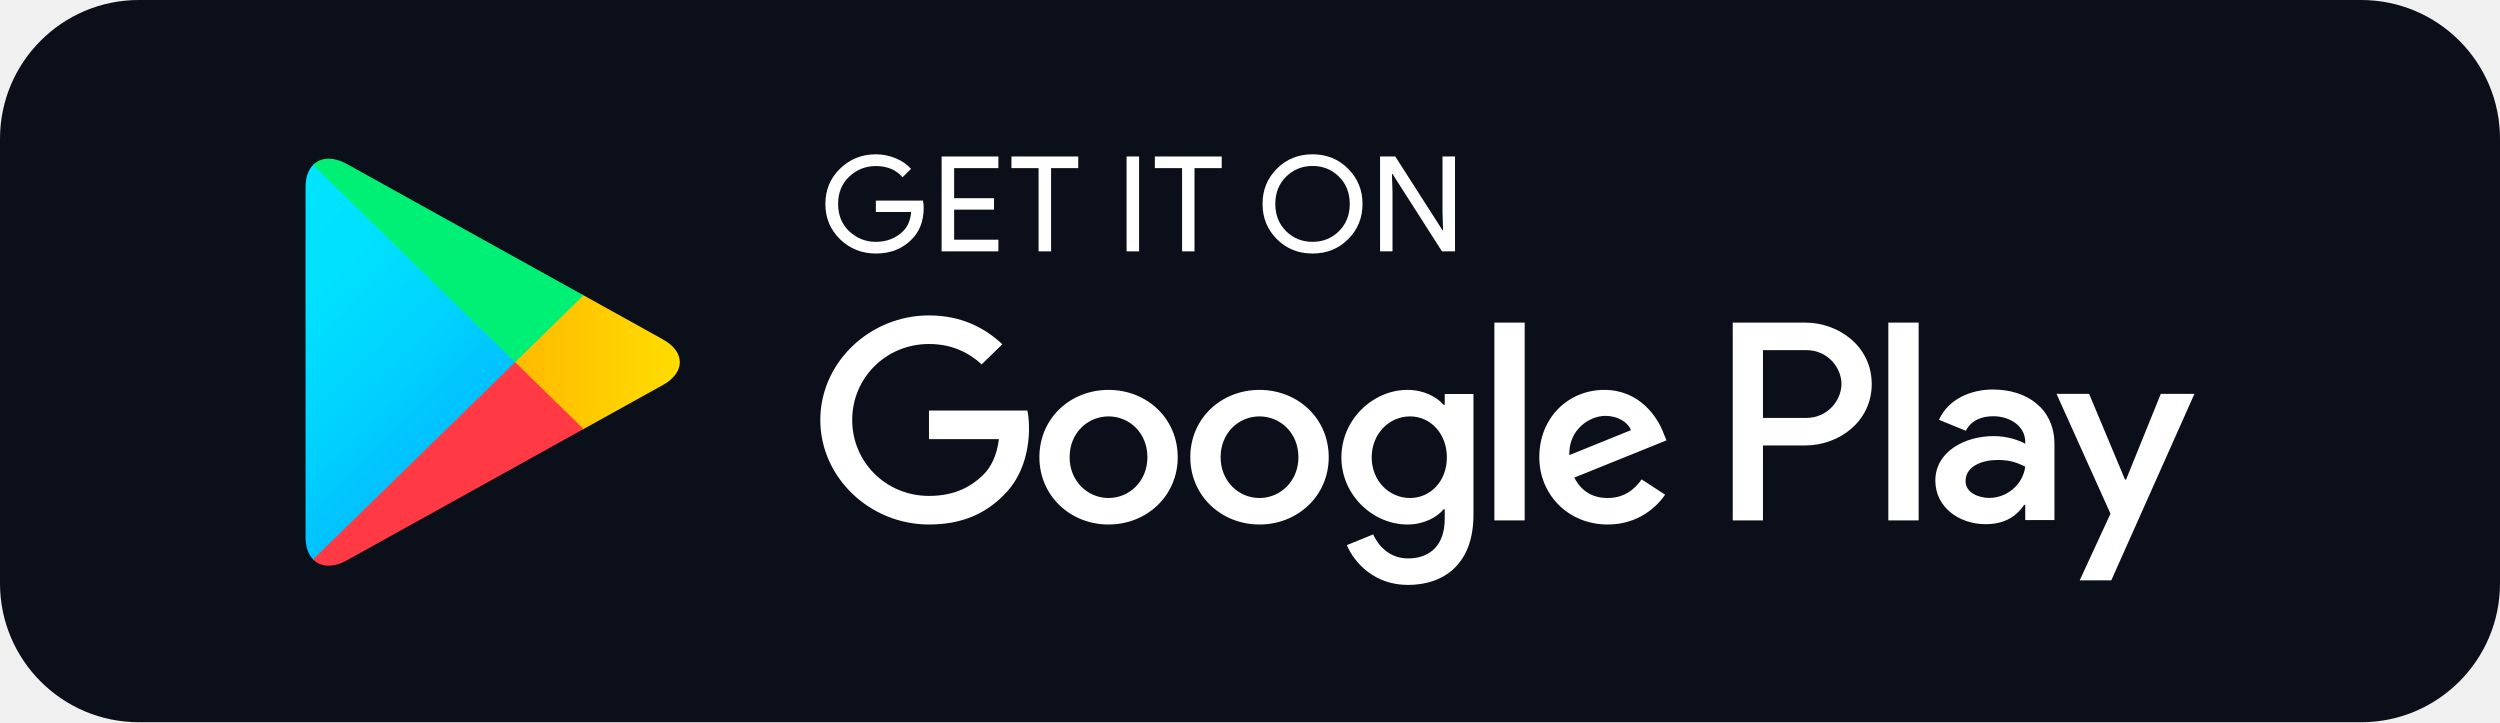
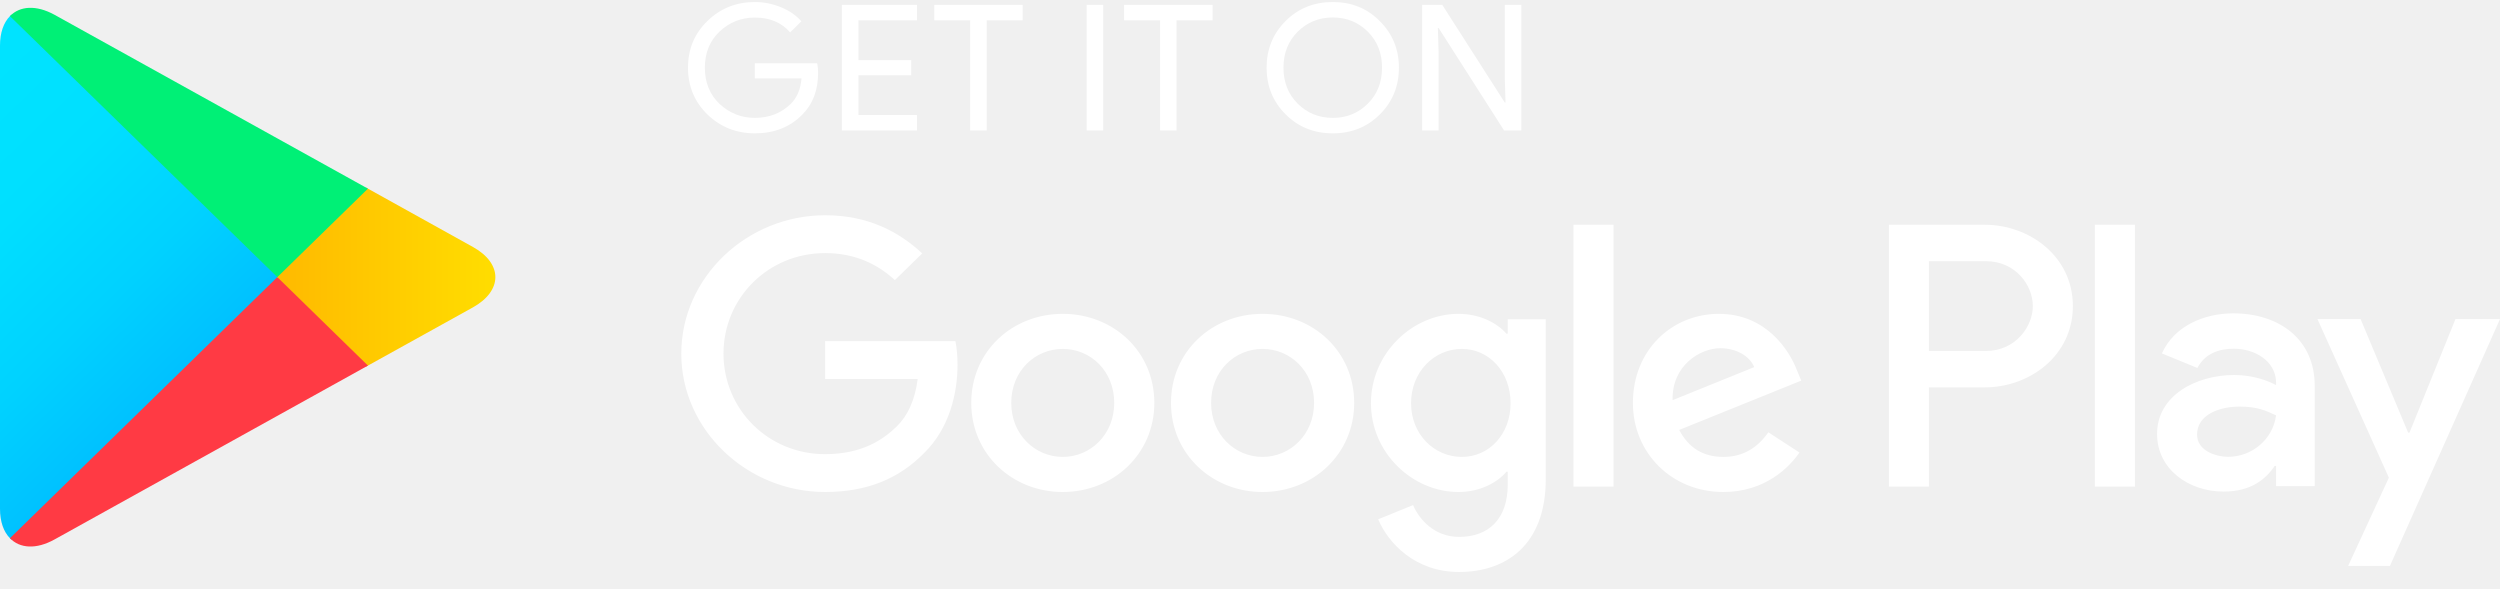
- <svg xmlns="http://www.w3.org/2000/svg" width="180" height="52" viewBox="0 0 180 52" fill="none">
-   <rect width="144" height="41.6" rx="8" transform="matrix(1.25 0 0 -1.25 0 52)" fill="#0B0F19" />
-   <path d="M66.505 14.96C66.505 15.911 66.213 16.673 65.638 17.241C64.977 17.915 64.117 18.254 63.062 18.254C62.054 18.254 61.193 17.909 60.487 17.23C59.78 16.54 59.427 15.694 59.427 14.682C59.427 13.669 59.78 12.823 60.487 12.14C61.193 11.454 62.054 11.11 63.062 11.11C63.564 11.11 64.042 11.211 64.499 11.399C64.954 11.588 65.324 11.845 65.593 12.161L64.983 12.762C64.515 12.222 63.877 11.956 63.062 11.956C62.327 11.956 61.689 12.207 61.148 12.712C60.613 13.219 60.344 13.876 60.344 14.682C60.344 15.488 60.613 16.15 61.148 16.657C61.689 17.157 62.327 17.413 63.062 17.413C63.842 17.413 64.499 17.157 65.017 16.651C65.358 16.317 65.552 15.855 65.603 15.266H63.062V14.443H66.452C66.493 14.621 66.505 14.793 66.505 14.96Z" fill="white" />
-   <path d="M71.883 12.105H68.698V14.27H71.569V15.093H68.698V17.258H71.883V18.097H67.797V11.267H71.883V12.105Z" fill="white" />
-   <path d="M75.678 18.097H74.777V12.105H72.824V11.267H77.633V12.105H75.678V18.097Z" fill="white" />
-   <path d="M81.114 18.097V11.267H82.014V18.097H81.114Z" fill="white" />
-   <path d="M86.004 18.097H85.109V12.105H83.149V11.267H87.964V12.105H86.004V18.097Z" fill="white" />
-   <path d="M97.07 17.218C96.379 17.909 95.525 18.254 94.505 18.254C93.48 18.254 92.625 17.909 91.935 17.218C91.246 16.529 90.903 15.683 90.903 14.682C90.903 13.681 91.246 12.835 91.935 12.145C92.625 11.454 93.48 11.11 94.505 11.11C95.519 11.11 96.374 11.454 97.064 12.151C97.758 12.846 98.101 13.686 98.101 14.682C98.101 15.683 97.758 16.529 97.07 17.218ZM92.601 16.646C93.121 17.157 93.752 17.413 94.505 17.413C95.252 17.413 95.889 17.157 96.403 16.646C96.921 16.134 97.183 15.478 97.183 14.682C97.183 13.886 96.921 13.229 96.403 12.718C95.889 12.207 95.252 11.95 94.505 11.95C93.752 11.95 93.121 12.207 92.601 12.718C92.084 13.229 91.821 13.886 91.821 14.682C91.821 15.478 92.084 16.134 92.601 16.646Z" fill="white" />
-   <path d="M99.365 18.097V11.267H100.46L103.861 16.579H103.901L103.861 15.266V11.267H104.761V18.097H103.822L100.26 12.523H100.22L100.26 13.841V18.097H99.365Z" fill="white" />
-   <path d="M90.682 28.072C87.941 28.072 85.702 30.109 85.702 32.919C85.702 35.706 87.941 37.764 90.682 37.764C93.429 37.764 95.668 35.706 95.668 32.919C95.668 30.109 93.429 28.072 90.682 28.072ZM90.682 35.856C89.178 35.856 87.884 34.644 87.884 32.919C87.884 31.172 89.178 29.981 90.682 29.981C92.186 29.981 93.486 31.172 93.486 32.919C93.486 34.644 92.186 35.856 90.682 35.856ZM79.816 28.072C77.069 28.072 74.836 30.109 74.836 32.919C74.836 35.706 77.069 37.764 79.816 37.764C82.561 37.764 84.796 35.706 84.796 32.919C84.796 30.109 82.561 28.072 79.816 28.072ZM79.816 35.856C78.311 35.856 77.012 34.644 77.012 32.919C77.012 31.172 78.311 29.981 79.816 29.981C81.32 29.981 82.614 31.172 82.614 32.919C82.614 34.644 81.32 35.856 79.816 35.856ZM66.886 29.558V31.617H71.923C71.775 32.768 71.382 33.614 70.778 34.204C70.042 34.916 68.897 35.706 66.886 35.706C63.786 35.706 61.358 33.264 61.358 30.237C61.358 27.211 63.786 24.768 66.886 24.768C68.562 24.768 69.781 25.408 70.681 26.236L72.168 24.785C70.909 23.612 69.234 22.71 66.886 22.71C62.635 22.71 59.062 26.087 59.062 30.237C59.062 34.387 62.635 37.764 66.886 37.764C69.183 37.764 70.909 37.029 72.266 35.651C73.656 34.293 74.089 32.385 74.089 30.844C74.089 30.365 74.048 29.925 73.975 29.558H66.886ZM119.759 31.154C119.349 30.07 118.084 28.072 115.508 28.072C112.956 28.072 110.83 30.036 110.83 32.919C110.83 35.634 112.934 37.764 115.753 37.764C118.033 37.764 119.349 36.407 119.89 35.617L118.198 34.516C117.634 35.322 116.865 35.856 115.753 35.856C114.649 35.856 113.857 35.361 113.349 34.387L119.988 31.706L119.759 31.154ZM112.991 32.768C112.934 30.899 114.477 29.942 115.583 29.942C116.449 29.942 117.184 30.365 117.43 30.971L112.991 32.768ZM107.595 37.469H109.777V23.227H107.595V37.469ZM104.021 29.152H103.948C103.458 28.585 102.523 28.072 101.338 28.072C98.853 28.072 96.58 30.203 96.58 32.935C96.58 35.651 98.853 37.764 101.338 37.764C102.523 37.764 103.458 37.247 103.948 36.663H104.021V37.358C104.021 39.211 103.007 40.207 101.372 40.207C100.038 40.207 99.211 39.267 98.87 38.476L96.972 39.25C97.519 40.534 98.968 42.115 101.372 42.115C103.93 42.115 106.089 40.645 106.089 37.069V28.367H104.021V29.152ZM101.525 35.856C100.021 35.856 98.762 34.627 98.762 32.935C98.762 31.227 100.021 29.981 101.525 29.981C103.007 29.981 104.175 31.227 104.175 32.935C104.175 34.627 103.007 35.856 101.525 35.856ZM129.976 23.227H124.757V37.469H126.933V32.073H129.976C132.393 32.073 134.764 30.365 134.764 27.649C134.764 24.935 132.387 23.227 129.976 23.227ZM130.033 30.092H126.933V25.208H130.033C131.658 25.208 132.586 26.526 132.586 27.649C132.586 28.752 131.658 30.092 130.033 30.092ZM143.487 28.045C141.914 28.045 140.279 28.723 139.607 30.226L141.538 31.016C141.954 30.226 142.718 29.969 143.526 29.969C144.655 29.969 145.801 30.632 145.818 31.801V31.951C145.424 31.728 144.581 31.399 143.544 31.399C141.464 31.399 139.344 32.517 139.344 34.604C139.344 36.512 141.048 37.741 142.963 37.741C144.428 37.741 145.236 37.096 145.744 36.346H145.818V37.447H147.92V31.983C147.92 29.458 145.989 28.045 143.487 28.045ZM143.224 35.85C142.513 35.85 141.521 35.505 141.521 34.644C141.521 33.541 142.758 33.118 143.828 33.118C144.787 33.118 145.236 33.325 145.818 33.597C145.647 34.916 144.485 35.85 143.224 35.85ZM155.578 28.357L153.077 34.531H153.002L150.416 28.357H148.069L151.955 36.985L149.738 41.786H152.012L158 28.357H155.578ZM135.96 37.469H138.142V23.227H135.96V37.469Z" fill="white" />
-   <path d="M22.541 11.878C22.198 12.228 22 12.773 22 13.48V38.677C22 39.384 22.198 39.929 22.541 40.279L22.626 40.356L37.088 26.242V25.909L22.626 11.795L22.541 11.878Z" fill="url(#paint0_linear_2506_7911)" />
-   <path d="M41.902 30.949L37.087 26.242V25.909L41.908 21.202L42.016 21.263L47.725 24.435C49.355 25.335 49.355 26.816 47.725 27.722L42.016 30.888L41.902 30.949Z" fill="url(#paint1_linear_2506_7911)" />
-   <path d="M42.016 30.888L37.087 26.076L22.54 40.279C23.081 40.835 23.964 40.902 24.967 40.346L42.016 30.888Z" fill="url(#paint2_linear_2506_7911)" />
-   <path d="M42.016 21.263L24.967 11.805C23.964 11.255 23.081 11.322 22.54 11.878L37.087 26.076L42.016 21.263Z" fill="url(#paint3_linear_2506_7911)" />
+ <svg xmlns="http://www.w3.org/2000/svg" width="136" height="32" viewBox="0 0 136 32" fill="none">
+   <path d="M44.505 3.959C44.505 4.911 44.213 5.673 43.638 6.241C42.977 6.915 42.117 7.254 41.062 7.254C40.054 7.254 39.193 6.909 38.487 6.23C37.78 5.54 37.427 4.694 37.427 3.682C37.427 2.669 37.78 1.823 38.487 1.139C39.193 0.454 40.054 0.11 41.062 0.11C41.564 0.11 42.042 0.211 42.499 0.399C42.954 0.588 43.324 0.845 43.593 1.161L42.983 1.762C42.515 1.222 41.877 0.956 41.062 0.956C40.327 0.956 39.689 1.206 39.148 1.712C38.613 2.219 38.344 2.875 38.344 3.682C38.344 4.488 38.613 5.15 39.148 5.657C39.689 6.157 40.327 6.413 41.062 6.413C41.842 6.413 42.499 6.157 43.017 5.651C43.358 5.317 43.552 4.855 43.603 4.266H41.062V3.442H44.452C44.493 3.62 44.505 3.793 44.505 3.959Z" fill="white" />
+   <path d="M49.883 1.105H46.699V3.27H49.569V4.093H46.699V6.258H49.883V7.097H45.797V0.266H49.883V1.105Z" fill="white" />
+   <path d="M53.678 7.097H52.777V1.105H50.824V0.266H55.633V1.105H53.678V7.097Z" fill="white" />
+   <path d="M59.114 7.097V0.266H60.014V7.097H59.114Z" fill="white" />
+   <path d="M64.004 7.097H63.109V1.105H61.149V0.266H65.964V1.105H64.004V7.097Z" fill="white" />
+   <path d="M75.07 6.218C74.379 6.909 73.525 7.254 72.505 7.254C71.48 7.254 70.625 6.909 69.935 6.218C69.246 5.529 68.903 4.683 68.903 3.682C68.903 2.68 69.246 1.834 69.935 1.145C70.625 0.454 71.48 0.11 72.505 0.11C73.519 0.11 74.374 0.454 75.064 1.151C75.758 1.846 76.101 2.686 76.101 3.682C76.101 4.683 75.758 5.529 75.07 6.218ZM70.601 5.646C71.121 6.157 71.752 6.413 72.505 6.413C73.252 6.413 73.889 6.157 74.403 5.646C74.921 5.134 75.183 4.478 75.183 3.682C75.183 2.885 74.921 2.229 74.403 1.718C73.889 1.206 73.252 0.95 72.505 0.95C71.752 0.95 71.121 1.206 70.601 1.718C70.084 2.229 69.821 2.885 69.821 3.682C69.821 4.478 70.084 5.134 70.601 5.646Z" fill="white" />
+   <path d="M77.365 7.097V0.266H78.46L81.861 5.579H81.901L81.861 4.266V0.266H82.761V7.097H81.822L78.26 1.522H78.22L78.26 2.841V7.097H77.365Z" fill="white" />
+   <path d="M68.682 17.073C65.941 17.073 63.702 19.109 63.702 21.919C63.702 24.706 65.941 26.765 68.682 26.765C71.429 26.765 73.668 24.706 73.668 21.919C73.668 19.109 71.429 17.073 68.682 17.073ZM68.682 24.856C67.178 24.856 65.884 23.644 65.884 21.919C65.884 20.172 67.178 18.981 68.682 18.981C70.186 18.981 71.486 20.172 71.486 21.919C71.486 23.644 70.186 24.856 68.682 24.856ZM57.816 17.073C55.069 17.073 52.836 19.109 52.836 21.919C52.836 24.706 55.069 26.765 57.816 26.765C60.561 26.765 62.796 24.706 62.796 21.919C62.796 19.109 60.561 17.073 57.816 17.073ZM57.816 24.856C56.31 24.856 55.012 23.644 55.012 21.919C55.012 20.172 56.31 18.981 57.816 18.981C59.32 18.981 60.614 20.172 60.614 21.919C60.614 23.644 59.32 24.856 57.816 24.856ZM44.886 18.558V20.617H49.923C49.775 21.768 49.382 22.614 48.778 23.204C48.042 23.916 46.897 24.706 44.886 24.706C41.786 24.706 39.358 22.264 39.358 19.237C39.358 16.211 41.786 13.768 44.886 13.768C46.562 13.768 47.781 14.408 48.681 15.237L50.168 13.786C48.909 12.612 47.234 11.71 44.886 11.71C40.635 11.71 37.062 15.087 37.062 19.237C37.062 23.388 40.635 26.765 44.886 26.765C47.183 26.765 48.909 26.03 50.266 24.651C51.656 23.294 52.089 21.385 52.089 19.844C52.089 19.366 52.048 18.925 51.975 18.558H44.886ZM97.759 20.155C97.349 19.071 96.085 17.073 93.508 17.073C90.956 17.073 88.83 19.037 88.83 21.919C88.83 24.634 90.934 26.765 93.753 26.765C96.033 26.765 97.349 25.407 97.89 24.617L96.198 23.516C95.634 24.322 94.865 24.856 93.753 24.856C92.649 24.856 91.857 24.362 91.349 23.388L97.988 20.706L97.759 20.155ZM90.991 21.768C90.934 19.9 92.477 18.943 93.583 18.943C94.449 18.943 95.184 19.366 95.43 19.971L90.991 21.768ZM85.595 26.47H87.777V12.227H85.595V26.47ZM82.021 18.152H81.948C81.458 17.585 80.523 17.073 79.338 17.073C76.853 17.073 74.58 19.203 74.58 21.935C74.58 24.651 76.853 26.765 79.338 26.765C80.523 26.765 81.458 26.247 81.948 25.663H82.021V26.359C82.021 28.212 81.007 29.207 79.372 29.207C78.038 29.207 77.211 28.267 76.87 27.477L74.972 28.25C75.519 29.535 76.968 31.116 79.372 31.116C81.93 31.116 84.089 29.646 84.089 26.069V17.367H82.021V18.152ZM79.525 24.856C78.021 24.856 76.762 23.627 76.762 21.935C76.762 20.227 78.021 18.981 79.525 18.981C81.007 18.981 82.175 20.227 82.175 21.935C82.175 23.627 81.007 24.856 79.525 24.856ZM107.976 12.227H102.757V26.47H104.933V21.073H107.976C110.393 21.073 112.764 19.366 112.764 16.65C112.764 13.935 110.387 12.227 107.976 12.227ZM108.033 19.092H104.933V14.209H108.033C109.658 14.209 110.586 15.526 110.586 16.65C110.586 17.752 109.658 19.092 108.033 19.092ZM121.487 17.046C119.914 17.046 118.279 17.724 117.607 19.226L119.538 20.017C119.954 19.226 120.718 18.97 121.526 18.97C122.655 18.97 123.801 19.632 123.818 20.801V20.951C123.424 20.729 122.581 20.4 121.544 20.4C119.464 20.4 117.344 21.518 117.344 23.604C117.344 25.513 119.048 26.742 120.963 26.742C122.428 26.742 123.236 26.096 123.744 25.346H123.818V26.447H125.92V20.983C125.92 18.458 123.989 17.046 121.487 17.046ZM121.224 24.85C120.513 24.85 119.521 24.506 119.521 23.644C119.521 22.542 120.758 22.119 121.828 22.119C122.787 22.119 123.236 22.325 123.818 22.597C123.647 23.916 122.485 24.85 121.224 24.85ZM133.578 17.357L131.077 23.532H131.002L128.416 17.357H126.069L129.955 25.985L127.738 30.787H130.012L136 17.357H133.578ZM113.96 26.47H116.142V12.227H113.96V26.47Z" fill="white" />
+   <path d="M0.541 0.878C0.198 1.228 0 1.773 0 2.48V27.677C0 28.384 0.198 28.929 0.541 29.279L0.626 29.356L15.088 15.242V14.909L0.626 0.795L0.541 0.878Z" fill="url(#paint0_linear_23_162)" />
+   <path d="M19.902 19.949L15.087 15.242V14.909L19.908 10.202L20.016 10.263L25.726 13.435C27.355 14.335 27.355 15.816 25.726 16.722L20.016 19.888L19.902 19.949Z" fill="url(#paint1_linear_23_162)" />
+   <path d="M20.016 19.888L15.087 15.076L0.54 29.279C1.081 29.835 1.964 29.902 2.967 29.346L20.016 19.888Z" fill="url(#paint2_linear_23_162)" />
+   <path d="M20.016 10.263L2.967 0.805C1.964 0.255 1.081 0.322 0.54 0.878L15.087 15.076L20.016 10.263Z" fill="url(#paint3_linear_23_162)" />
  <defs>
-     <linearGradient id="paint0_linear_2506_7911" x1="35.804" y1="38.94" x2="16.688" y2="19.36" gradientUnits="userSpaceOnUse">
+     <linearGradient id="paint0_linear_23_162" x1="13.804" y1="27.94" x2="-5.312" y2="8.36" gradientUnits="userSpaceOnUse">
      <stop stop-color="#00A0FF" />
      <stop offset="0.007" stop-color="#00A1FF" />
      <stop offset="0.26" stop-color="#00BEFF" />
      <stop offset="0.512" stop-color="#00D2FF" />
      <stop offset="0.76" stop-color="#00DFFF" />
      <stop offset="1" stop-color="#00E3FF" />
    </linearGradient>
-     <linearGradient id="paint1_linear_2506_7911" x1="49.847" y1="26.074" x2="21.61" y2="26.074" gradientUnits="userSpaceOnUse">
+     <linearGradient id="paint1_linear_23_162" x1="27.847" y1="15.074" x2="-0.39" y2="15.074" gradientUnits="userSpaceOnUse">
      <stop stop-color="#FFE000" />
      <stop offset="0.409" stop-color="#FFBD00" />
      <stop offset="0.775" stop-color="#FFA500" />
      <stop offset="1" stop-color="#FF9C00" />
    </linearGradient>
-     <linearGradient id="paint2_linear_2506_7911" x1="39.335" y1="23.459" x2="13.412" y2="-3.092" gradientUnits="userSpaceOnUse">
+     <linearGradient id="paint2_linear_23_162" x1="17.335" y1="12.459" x2="-8.588" y2="-14.092" gradientUnits="userSpaceOnUse">
      <stop stop-color="#FF3A44" />
      <stop offset="1" stop-color="#C31162" />
    </linearGradient>
-     <linearGradient id="paint3_linear_2506_7911" x1="18.878" y1="48.663" x2="30.454" y2="36.806" gradientUnits="userSpaceOnUse">
+     <linearGradient id="paint3_linear_23_162" x1="-3.122" y1="37.663" x2="8.454" y2="25.806" gradientUnits="userSpaceOnUse">
      <stop stop-color="#32A071" />
      <stop offset="0.069" stop-color="#2DA771" />
      <stop offset="0.476" stop-color="#15CF74" />
      <stop offset="0.801" stop-color="#06E775" />
      <stop offset="1" stop-color="#00F076" />
    </linearGradient>
  </defs>
</svg>
